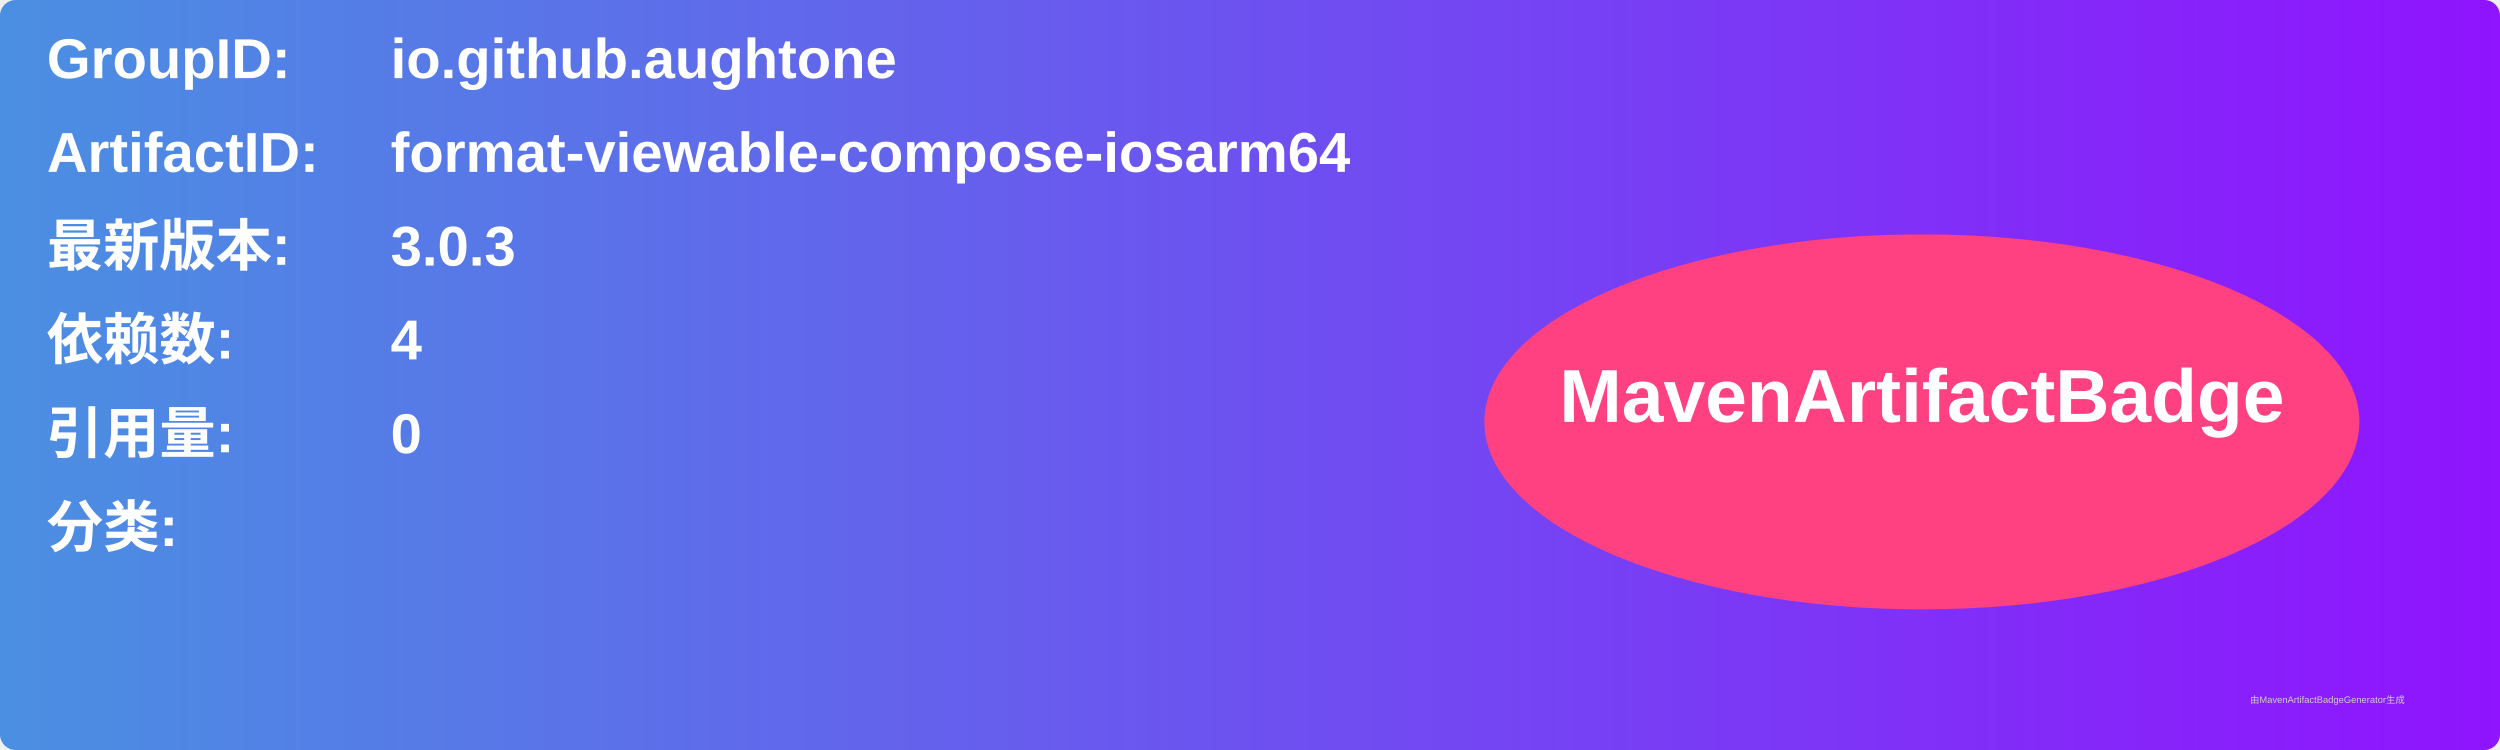
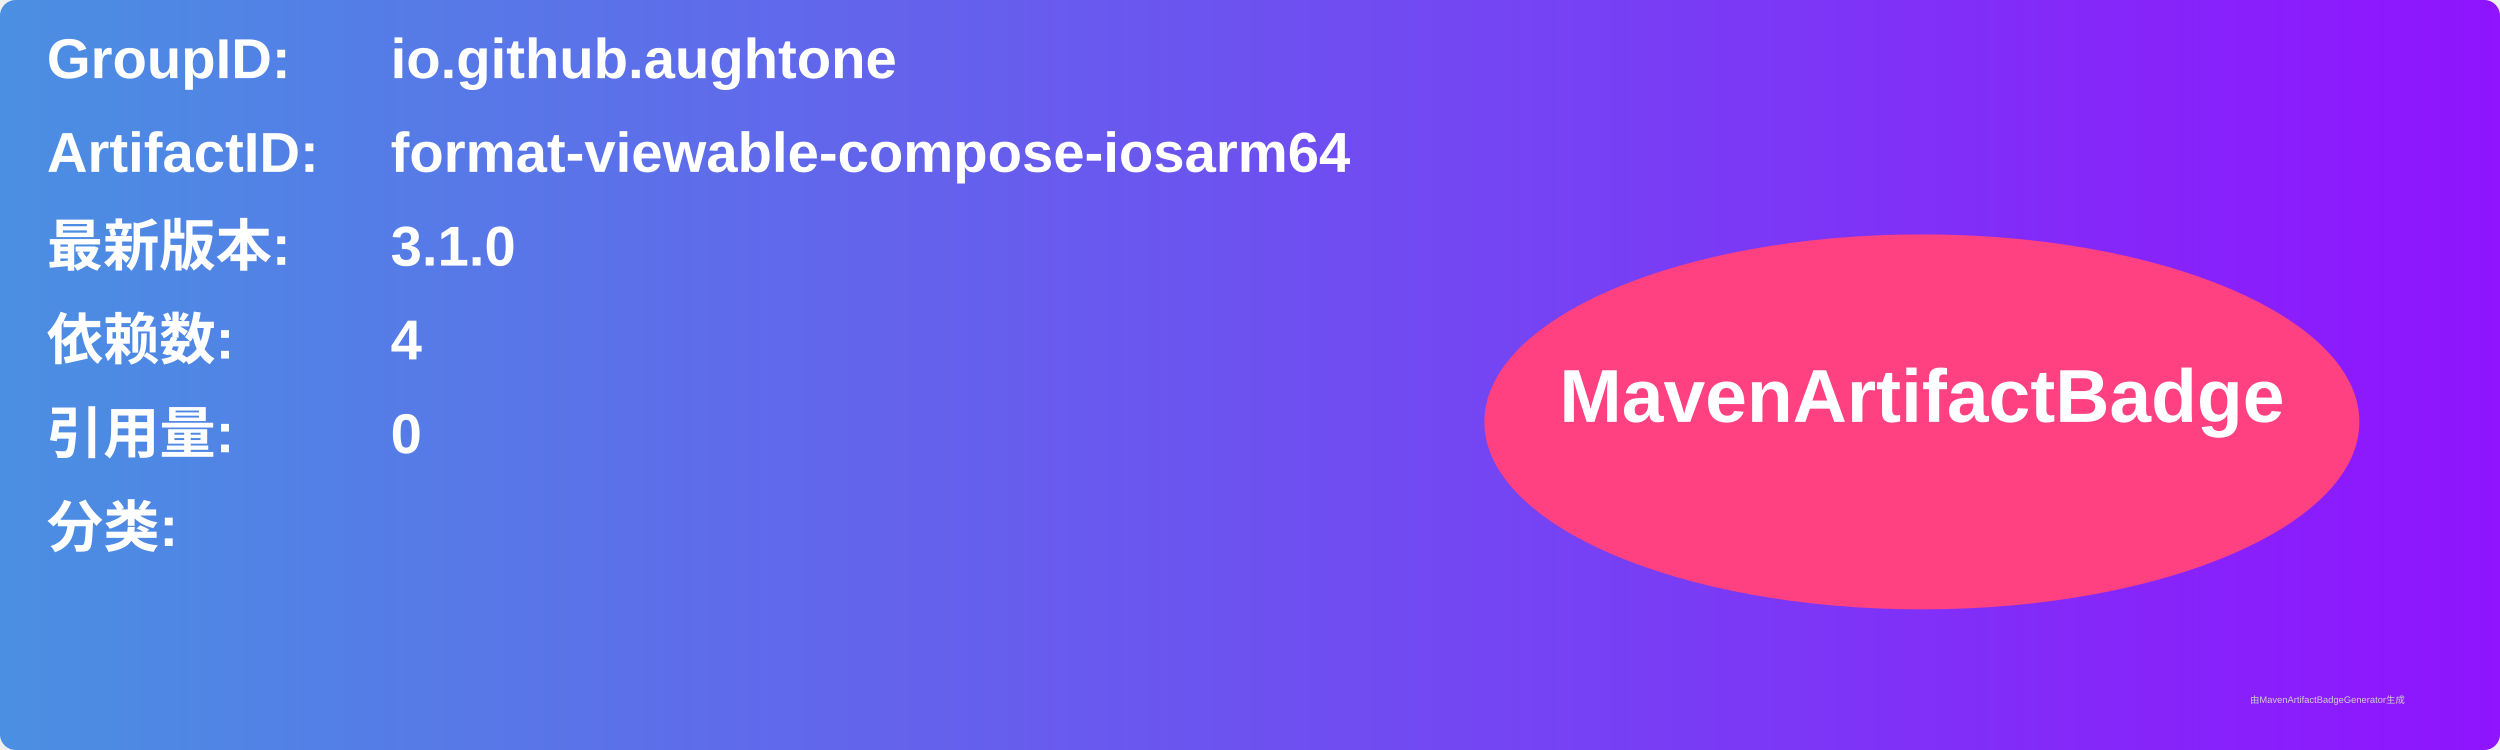
<svg xmlns="http://www.w3.org/2000/svg" width="800" height="240" viewBox="0 0 800 240">
  <linearGradient id="grad" x1="0%" y1="0%" x2="100%" y2="0%">
    <stop offset="0%" stop-color="#4a90e2" />
    <stop offset="100%" stop-color="#9013fe" />
  </linearGradient>
  <rect width="100%" height="100%" rx="5" ry="5" fill="url(#grad)" />
  <g transform="translate(15, 15)">
    <text x="0" y="10" font-family="Arial" font-size="18" fill="white" font-weight="bold" width="260">GroupID:</text>
    <text x="110" y="10" font-family="Arial" font-size="18" fill="white" font-weight="bold" width="460">io.github.aughtone</text>
    <text x="0" y="40" font-family="Arial" font-size="18" fill="white" font-weight="bold" width="260">ArtifactID:</text>
    <text x="110" y="40" font-family="Arial" font-size="18" fill="white" font-weight="bold" width="460">format-viewable-compose-iosarm64</text>
    <text x="0" y="70" font-family="Arial" font-size="18" fill="white" font-weight="bold">最新版本:</text>
    <text x="110" y="70" font-family="Arial" font-size="18" fill="white" font-weight="bold">
-       <tspan font-weight="bold">3.0.3</tspan>
+       <tspan font-weight="bold">3.1.0</tspan>
    </text>
    <text x="0" y="100" font-family="Arial" font-size="18" fill="white" font-weight="bold">依赖数: </text>
    <text x="110" y="100" font-family="Arial" font-size="18" fill="white">
      <tspan font-weight="bold">4</tspan>
    </text>
    <text x="0" y="130" font-family="Arial" font-size="18" fill="white" font-weight="bold">引用量: </text>
    <text x="110" y="130" font-family="Arial" font-size="18" fill="white">
      <tspan font-weight="bold">0</tspan>
    </text>
    <text x="0" y="160" font-family="Arial" font-size="18" fill="white" font-weight="bold">分类:</text>
    <text x="10" y="190" font-family="Arial" font-size="10" fill="white">
      <tspan font-weight="bold" />
    </text>
    <ellipse cx="600" cy="120" rx="140" ry="60" fill="#ff4081" />
    <text x="600" y="120" text-anchor="middle" font-family="Arial" font-size="24" fill="white" font-weight="bold">MavenArtifactBadge</text>
  </g>
  <text x="720" y="225" font-family="Arial" font-size="3" fill="#d0d0d0">由MavenArtifactBadgeGenerator生成</text>
</svg>
